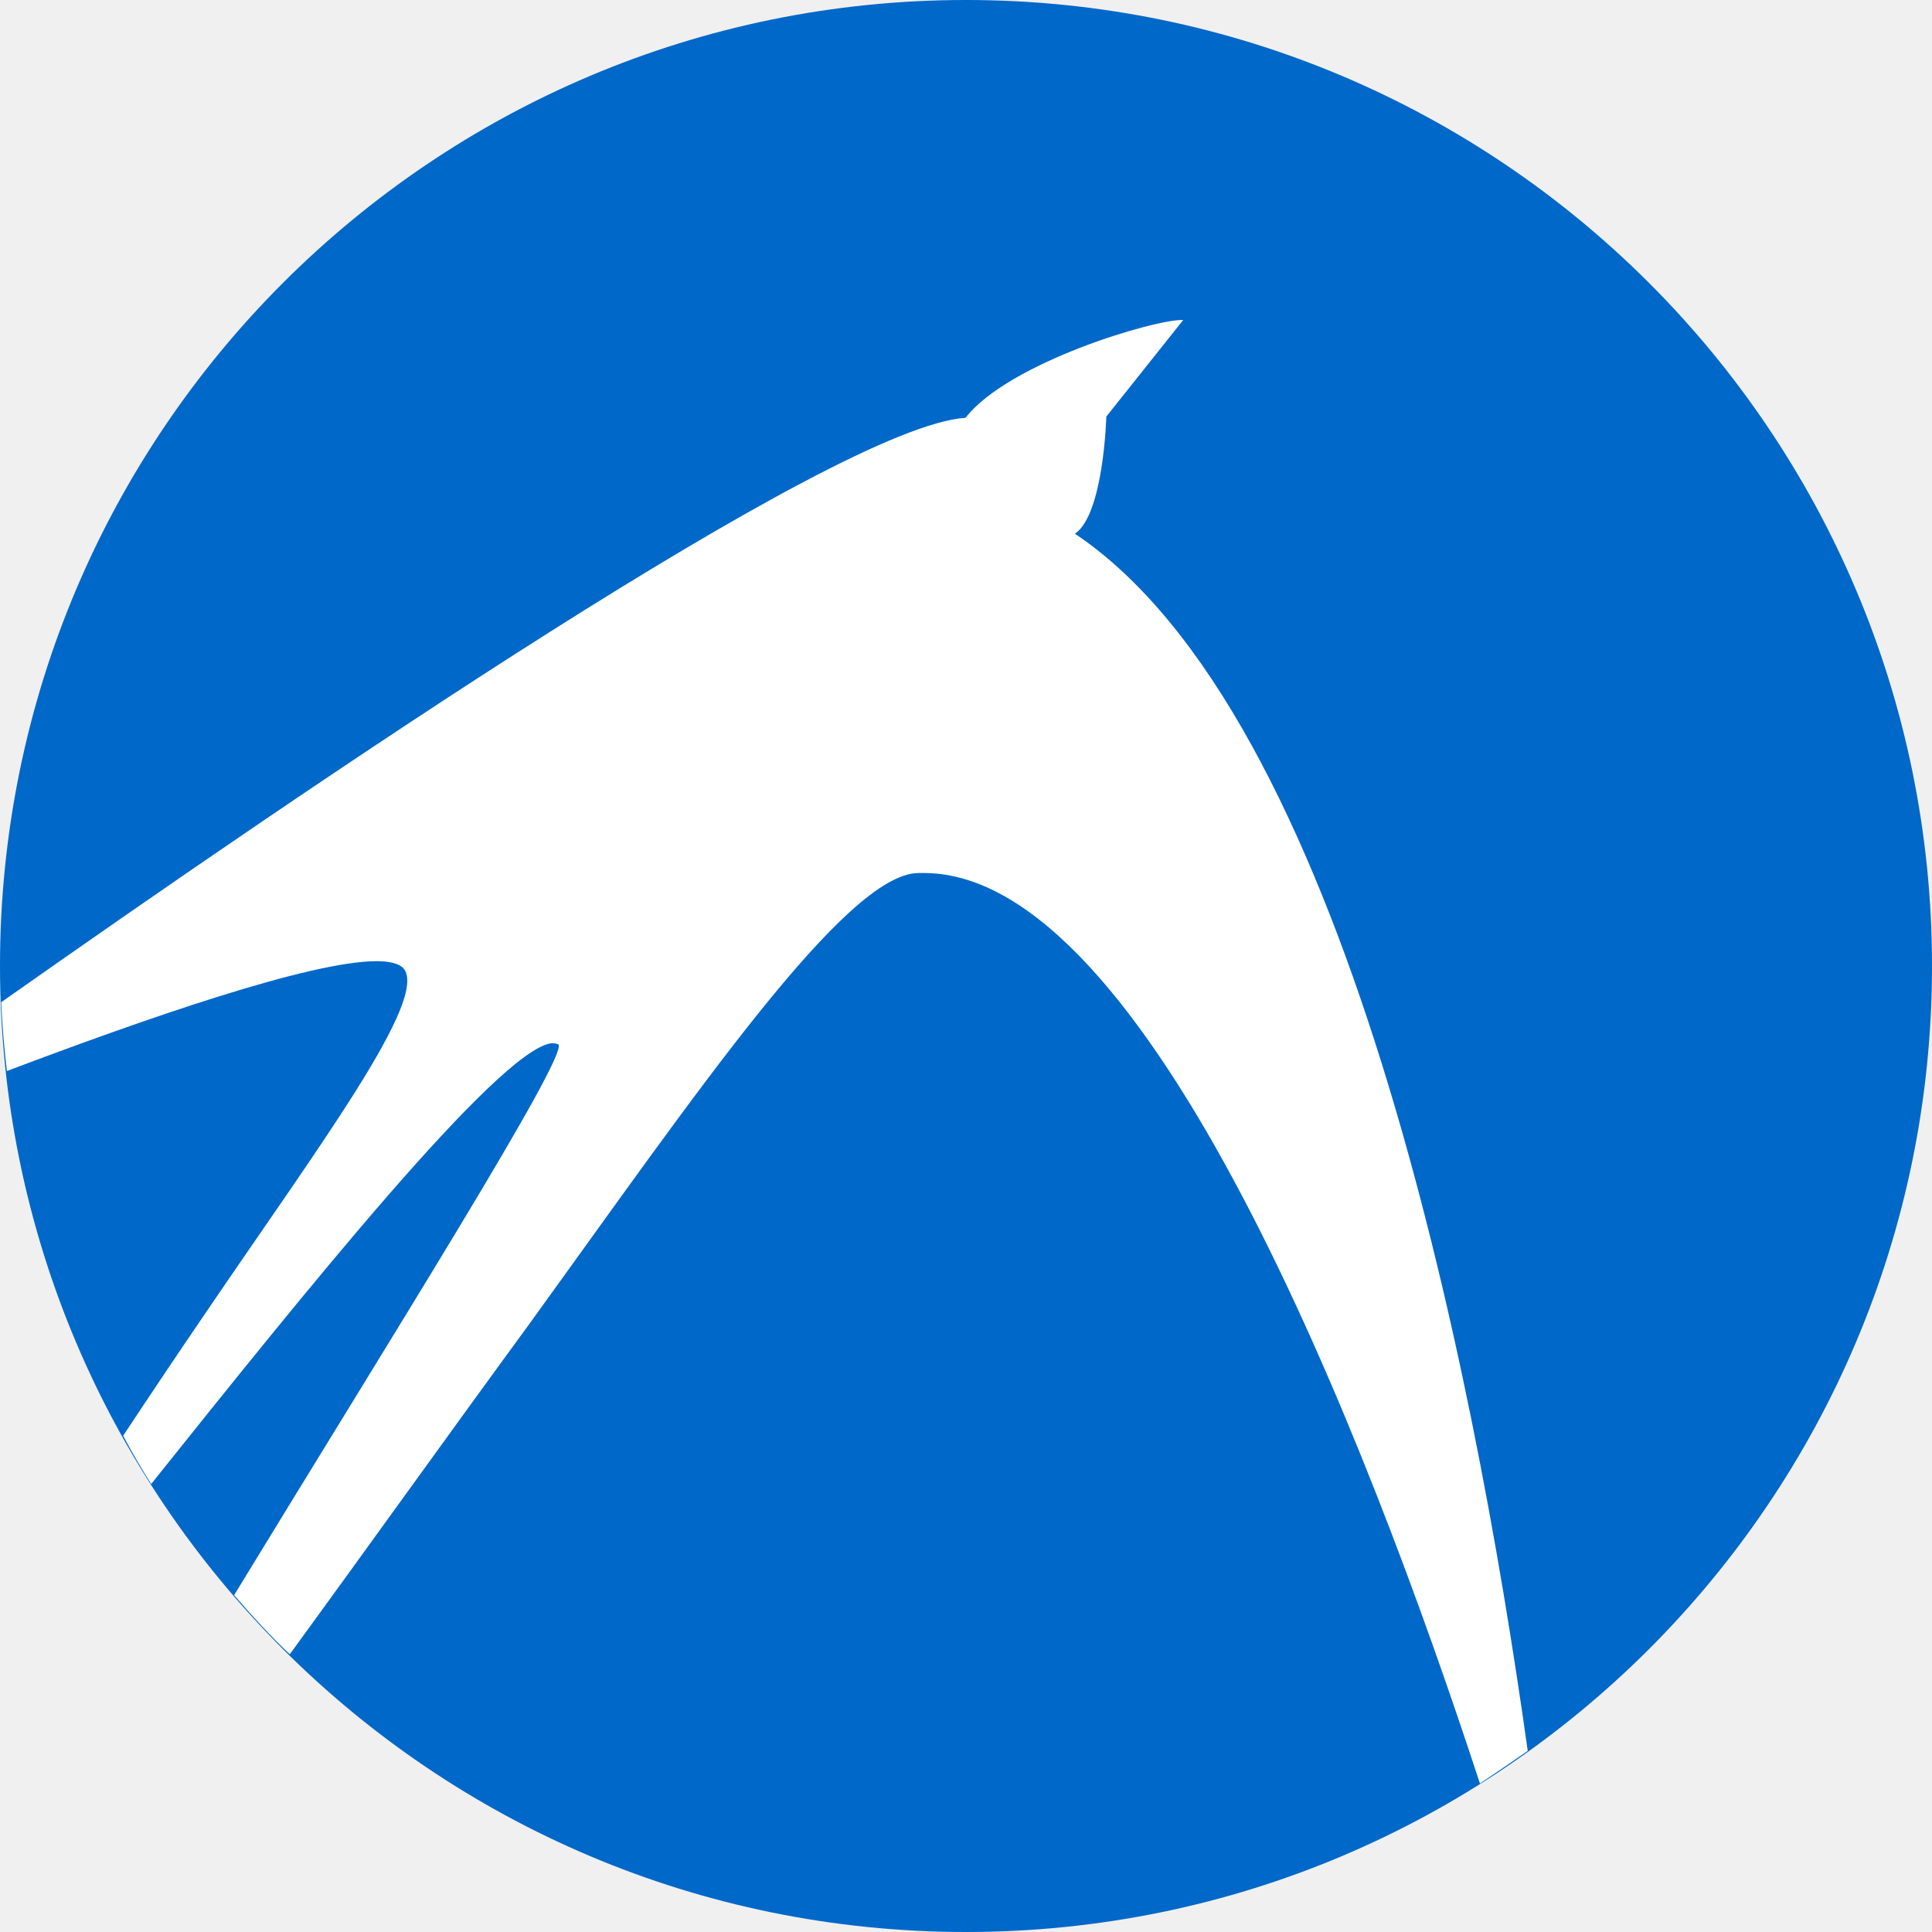
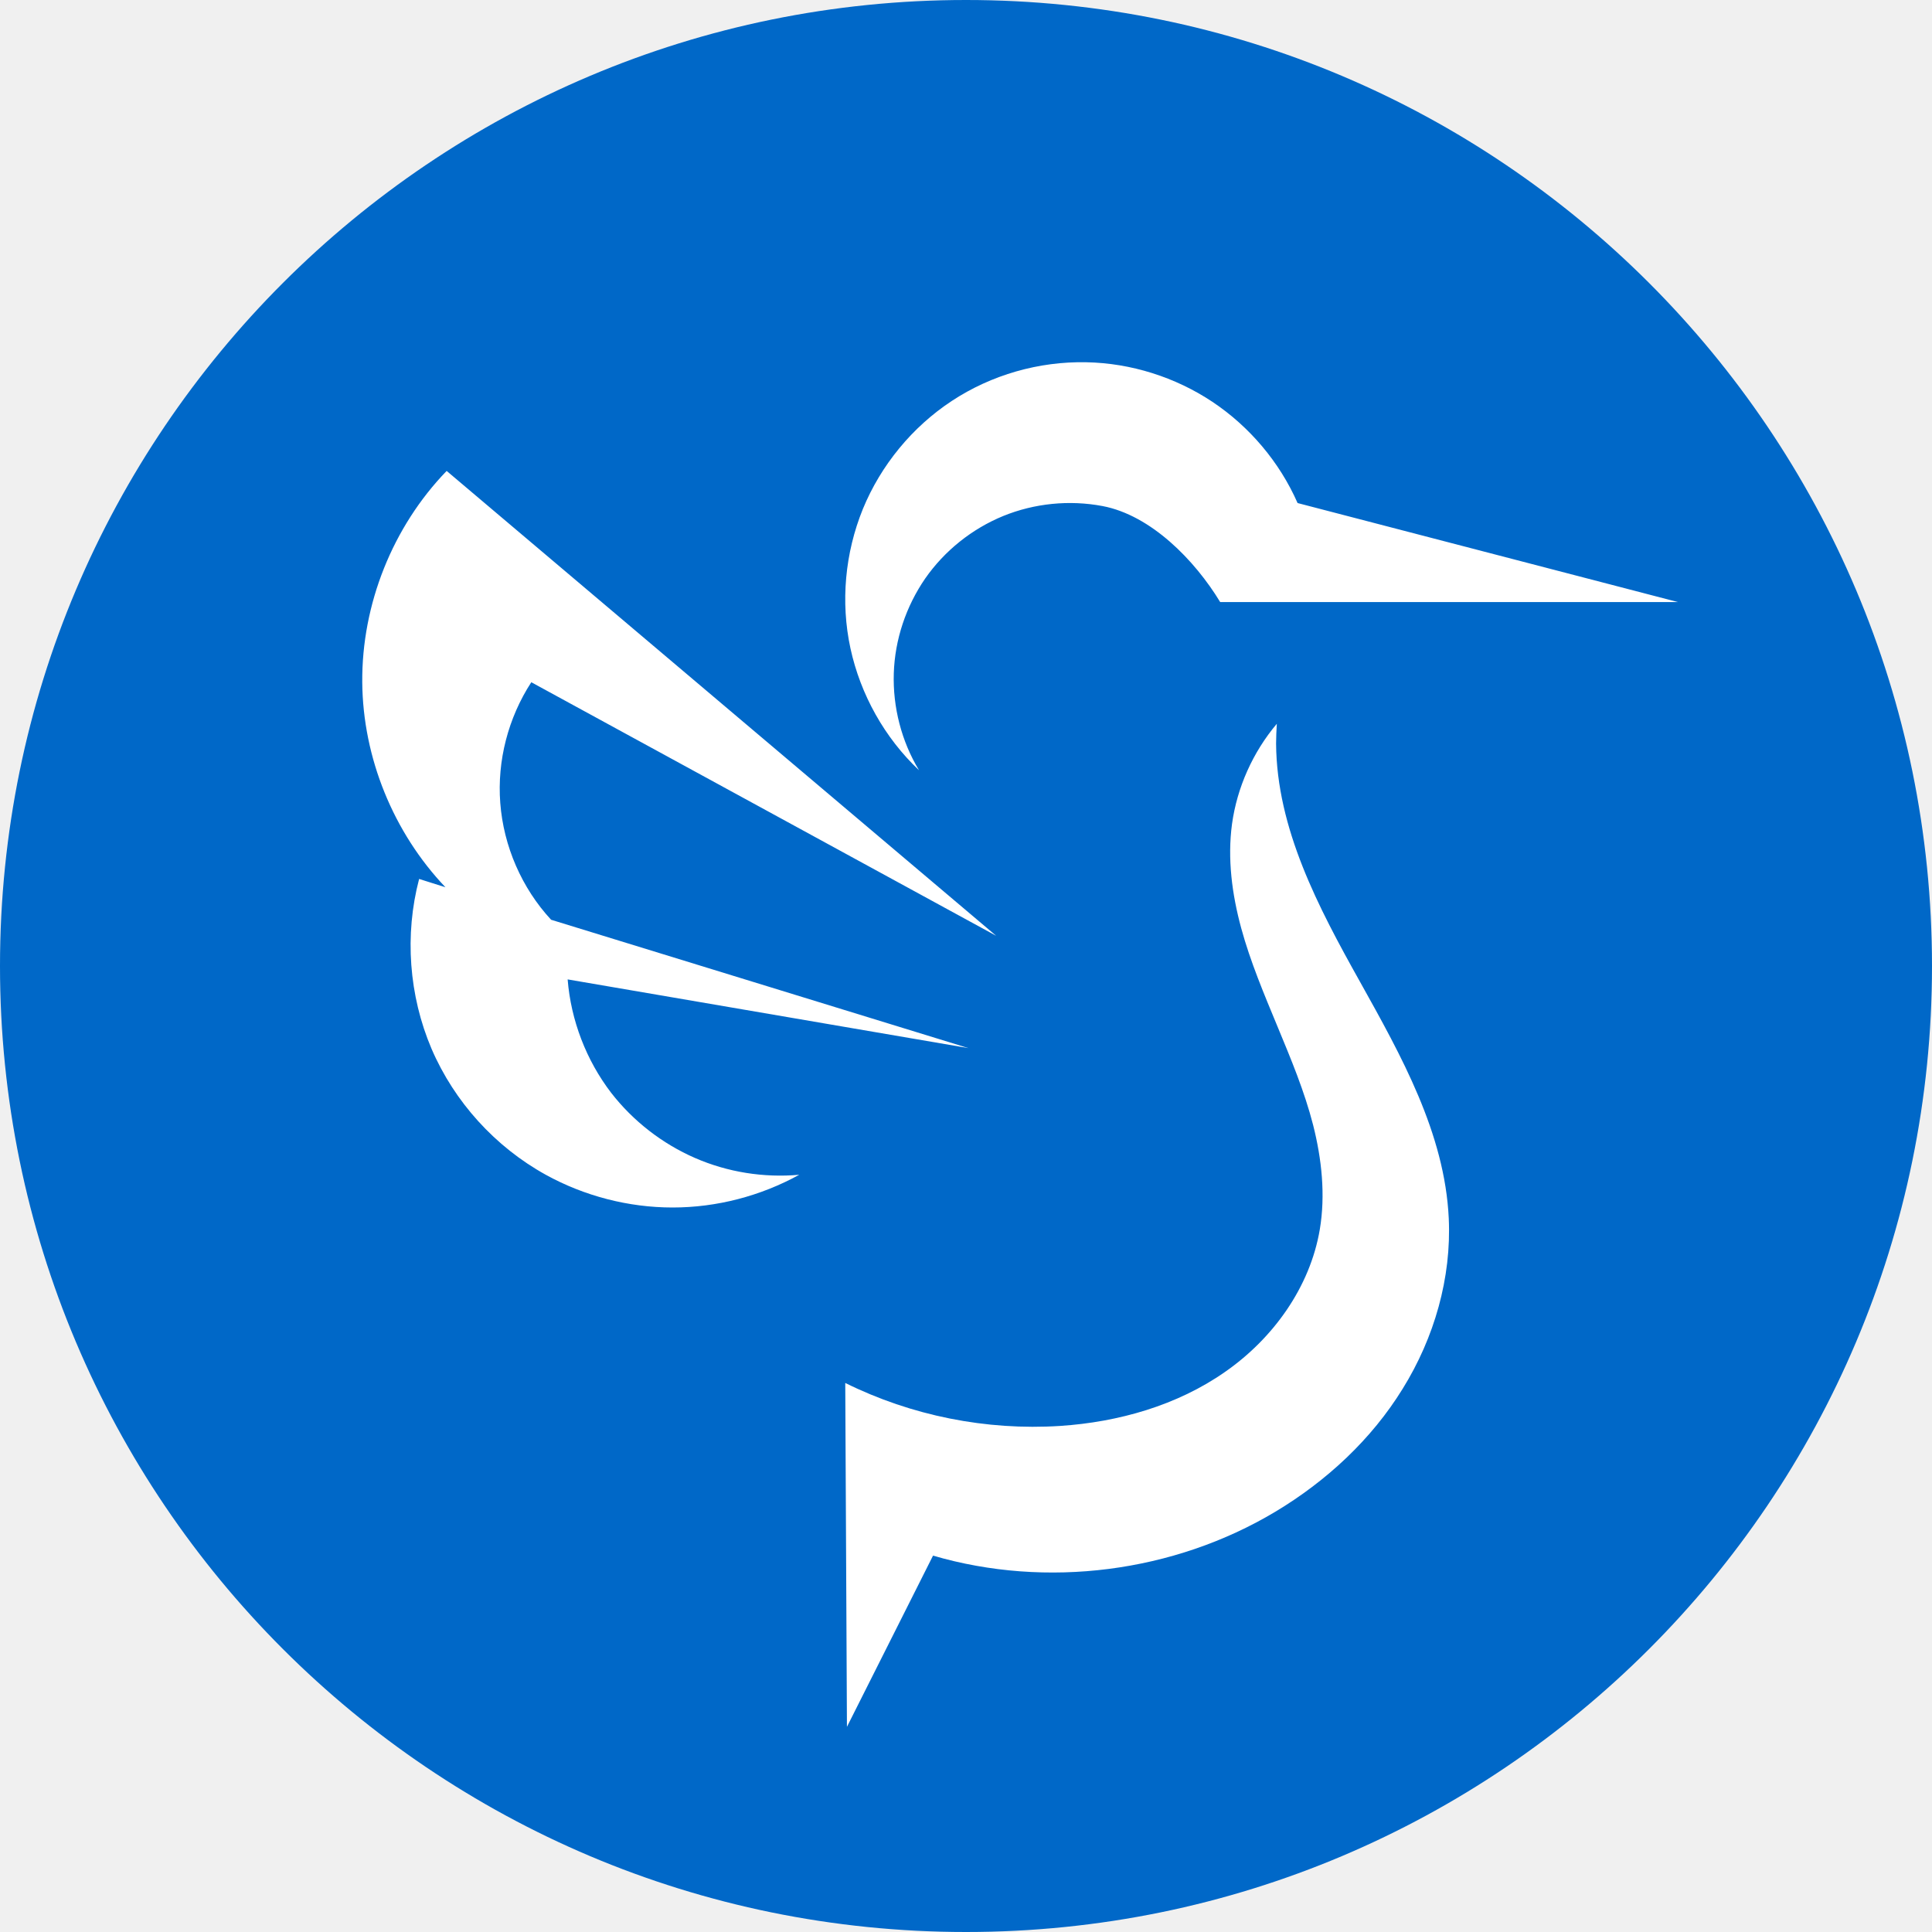
<svg xmlns="http://www.w3.org/2000/svg" width="16" height="16" version="1.1">
  <circle style="fill:#0068c8" cx="8" cy="8" r="8" />
-   <path style="fill:#ffffff" d="M 9.799,2.65 C 9.576,2.64 8.354,3 7.996,3.46 6.917,3.53 2.566,6.5 0.01,8.3 0.019,8.49 0.034,8.68 0.057,8.87 1.219,8.43 2.572,7.96 3.119,7.96 3.227,7.96 3.306,7.98 3.342,8.02 3.552,8.27 2.657,9.47 1.732,10.83 1.493,11.18 1.251,11.54 1.02,11.89 1.093,12.03 1.171,12.16 1.252,12.29 2.523,10.7 4.12,8.71 4.562,8.64 4.584,8.64 4.609,8.64 4.625,8.65 4.704,8.75 3.244,11.07 1.939,13.21 2.086,13.38 2.24,13.55 2.4,13.7 3.034,12.83 3.721,11.87 4.387,10.96 5.775,9.04 7.004,7.24 7.604,7.23 V 7.23 C 7.622,7.23 7.638,7.23 7.658,7.23 9.503,7.24 11.307,11.87 12.256,14.77 12.391,14.68 12.523,14.59 12.652,14.5 12.197,11.25 11.127,5.91 8.902,4.42 9.141,4.26 9.162,3.45 9.162,3.45 Z" />
+   <path style="fill:#ffffff" d="M 8.996 3 C 8.604 2.992 8.211 3.104 7.883 3.32 C 7.556 3.535 7.295 3.852 7.146 4.215 C 6.998 4.579 6.96 4.985 7.043 5.369 C 7.126 5.752 7.326 6.11 7.611 6.379 C 7.466 6.14 7.393 5.856 7.402 5.576 C 7.411 5.296 7.503 5.022 7.662 4.791 C 7.822 4.561 8.05 4.379 8.309 4.273 C 8.567 4.168 8.856 4.139 9.131 4.191 C 9.531 4.267 9.894 4.638 10.105 4.986 L 13.896 4.986 L 10.746 4.166 C 10.597 3.827 10.348 3.533 10.041 3.328 C 9.733 3.123 9.366 3.007 8.996 3 z M 3.699 3.9 C 3.251 4.363 2.995 5.006 3 5.65 C 3.005 6.275 3.258 6.895 3.689 7.348 L 3.471 7.279 C 3.349 7.742 3.386 8.245 3.574 8.686 C 3.763 9.125 4.1 9.497 4.52 9.729 C 4.839 9.905 5.205 10 5.57 10 C 5.936 10 6.299 9.905 6.619 9.729 C 6.325 9.755 6.027 9.708 5.756 9.59 C 5.485 9.472 5.243 9.284 5.062 9.051 C 4.855 8.781 4.728 8.45 4.701 8.111 L 8.02 8.68 L 4.564 7.617 C 4.321 7.355 4.17 7.007 4.143 6.65 C 4.116 6.3 4.209 5.944 4.4 5.65 L 8.25 7.75 L 3.699 3.9 z M 10.574 5.994 C 10.376 6.229 10.245 6.52 10.203 6.824 C 10.164 7.112 10.203 7.406 10.279 7.686 C 10.355 7.965 10.469 8.234 10.58 8.502 C 10.691 8.77 10.803 9.037 10.875 9.318 C 10.946 9.599 10.978 9.896 10.93 10.182 C 10.849 10.66 10.544 11.084 10.146 11.361 C 9.749 11.639 9.263 11.777 8.779 11.809 C 8.168 11.848 7.549 11.725 7 11.453 L 7.014 14.301 L 7.727 12.883 C 8.667 13.158 9.72 13.023 10.561 12.52 C 10.985 12.266 11.358 11.921 11.617 11.5 C 11.878 11.079 12.021 10.583 11.998 10.09 C 11.965 9.386 11.605 8.744 11.262 8.129 C 10.918 7.514 10.573 6.863 10.568 6.158 C 10.568 6.104 10.571 6.049 10.574 5.994 z" />
</svg>
